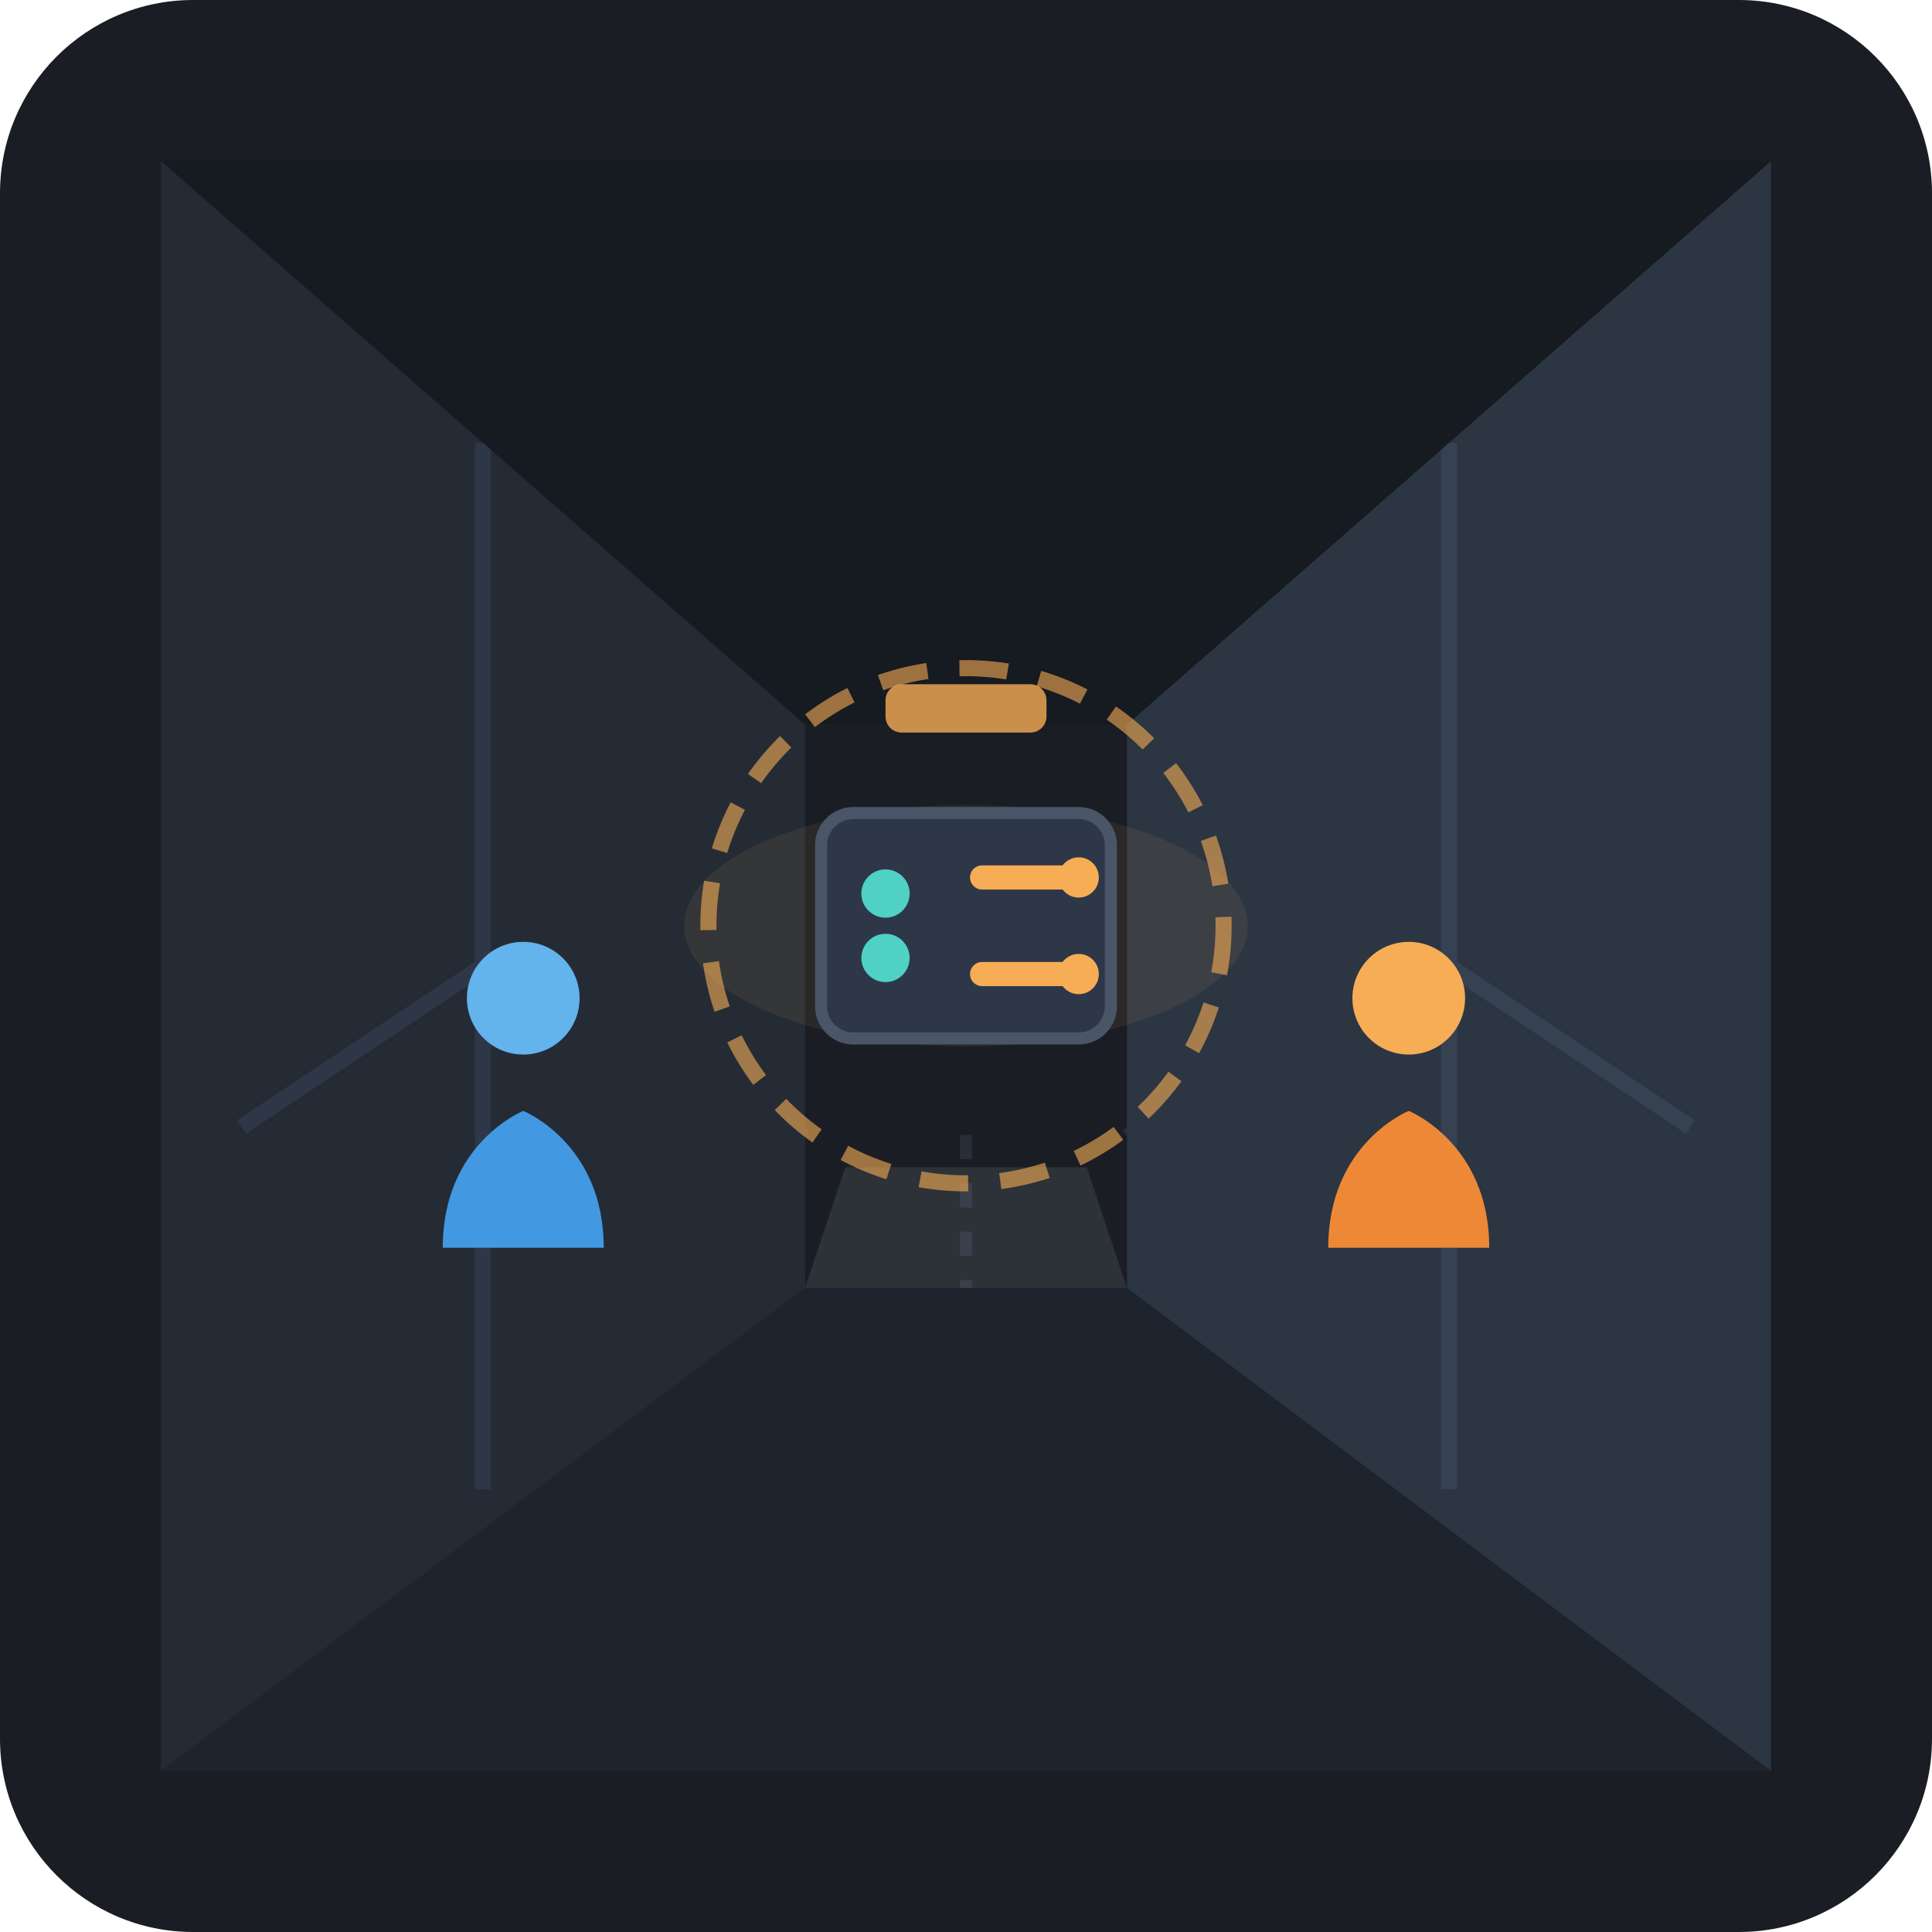
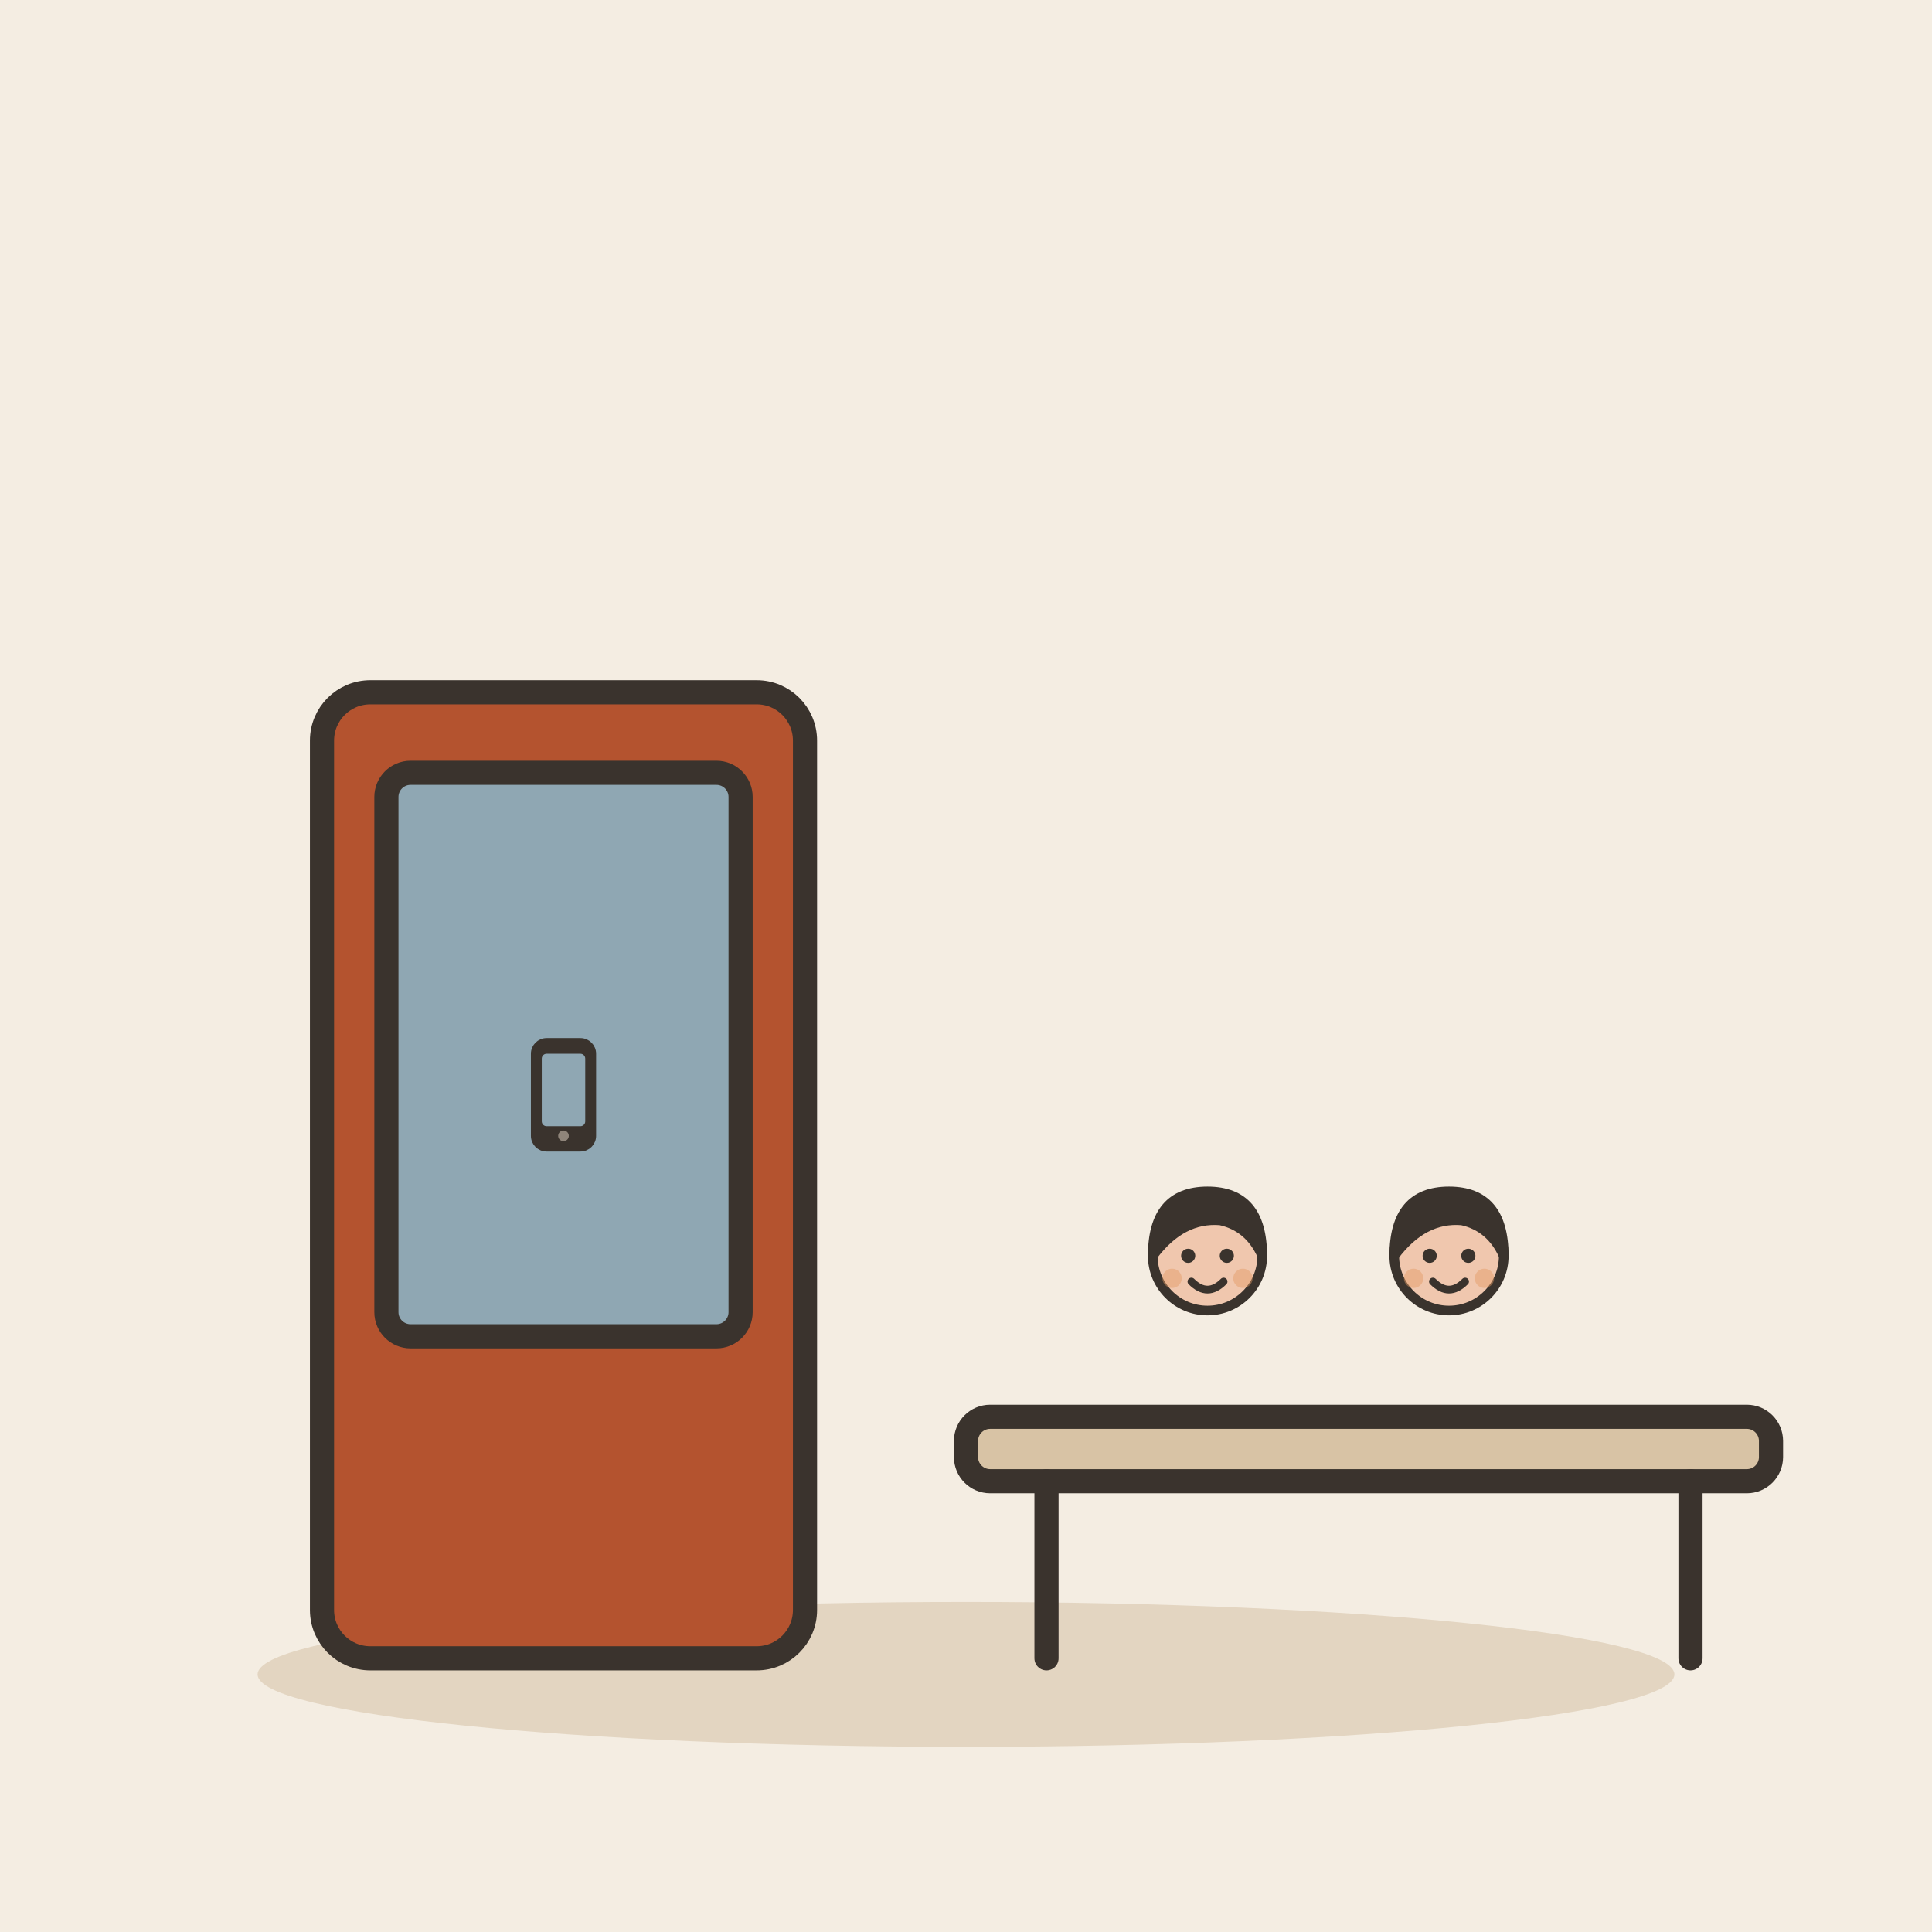
- <svg xmlns="http://www.w3.org/2000/svg" width="240" height="240" viewBox="0 0 240 240">
-   <rect width="240" height="240" rx="24" fill="#1A1D24" />
-   <g opacity="0.3">
-     <path d="M40 210 L100 140 M200 210 L140 140 M120 210 L120 140" stroke="#4A5568" stroke-width="1.5" stroke-dasharray="3 3" />
-     <path d="M40 30 L100 90 M200 30 L140 90 M120 30 L120 90" stroke="#4A5568" stroke-width="1.5" stroke-dasharray="3 3" />
+ <svg xmlns="http://www.w3.org/2000/svg" viewBox="0 0 240 240" data-style="editorial">
+   <rect width="240" height="240" fill="#F4EDE2" />
+   <ellipse cx="120" cy="208" rx="88" ry="9" fill="#E3D5C1" />
+   <g transform="translate(70 206)">
+     <rect x="-30" y="-120" width="60" height="120" rx="6" fill="#B4532F" stroke="#3A332D" stroke-width="3" stroke-linecap="round" stroke-linejoin="round" />
+     <rect x="-22" y="-110" width="44" height="70" rx="3" fill="#8FA7B3" stroke="#3A332D" stroke-width="3" stroke-linecap="round" stroke-linejoin="round" />
+     <g transform="translate(0 -70) scale(0.3 0.3)">
+       <rect x="-12" y="-22" width="24" height="44" rx="5" fill="#3A332D" stroke="#3A332D" stroke-width="3" stroke-linecap="round" stroke-linejoin="round" />
+       <rect x="-9" y="-17" width="18" height="30" rx="2" fill="#8FA7B3" />
+       <circle cx="0" cy="17" r="2.2" fill="#8F857A" />
+     </g>
  </g>
-   <path d="M20 20 L100 90 L100 160 L20 220 Z" fill="#242B35" />
-   <line x1="60" y1="55" x2="60" y2="185" stroke="#2D3748" stroke-width="2" />
-   <line x1="60" y1="120" x2="30" y2="140" stroke="#2D3748" stroke-width="2" />
-   <path d="M220 20 L140 90 L140 160 L220 220 Z" fill="#2C3542" />
-   <line x1="180" y1="55" x2="180" y2="185" stroke="#364152" stroke-width="2" />
-   <line x1="180" y1="120" x2="210" y2="140" stroke="#364152" stroke-width="2" />
-   <polygon points="20,220 100,160 140,160 220,220" fill="#1E242D" />
-   <polygon points="20,20 100,90 140,90 220,20" fill="#161A21" />
-   <rect x="110" y="85" width="20" height="6" rx="2" fill="#F6AD55" opacity="0.8" />
-   <ellipse cx="120" cy="115" rx="35" ry="15" fill="#F6AD55" opacity="0.08" />
-   <path d="M100 160 L140 160 L135 145 L105 145 Z" fill="#E2E8F0" opacity="0.1" />
-   <g transform="translate(120, 115)">
-     <circle cx="0" cy="0" r="32" fill="none" stroke="#F6AD55" stroke-width="2" stroke-dasharray="6 4" opacity="0.6" />
-     <rect x="-18" y="-14" width="36" height="28" rx="4" fill="#2D3748" stroke="#4A5568" stroke-width="1.5" />
-     <circle cx="-10" cy="-4" r="3" fill="#4FD1C5" />
-     <circle cx="-10" cy="4" r="3" fill="#4FD1C5" />
-     <path d="M2 -6 L14 -6 M2 6 L14 6" stroke="#F6AD55" stroke-width="3" stroke-linecap="round" />
-     <circle cx="14" cy="-6" r="2.5" fill="#F6AD55" />
-     <circle cx="14" cy="6" r="2.5" fill="#F6AD55" />
+   <g transform="translate(170 206)">
+     <rect x="-50" y="-30" width="100" height="8" rx="3" fill="#D8C3A5" stroke="#3A332D" stroke-width="3" stroke-linecap="round" stroke-linejoin="round" />
+     <path d="M-40 -22L-40 0" stroke="#3A332D" stroke-width="3" stroke-linecap="round" fill="none" />
+     <path d="M40 -22L40 0" stroke="#3A332D" stroke-width="3" stroke-linecap="round" fill="none" />
  </g>
-   <g transform="translate(65, 140)">
-     <circle cx="0" cy="-16" r="7" fill="#63B3ED" />
-     <path d="M-10 15 C-10 2 0 -2 0 -2 C0 -2 10 2 10 15 Z" fill="#4299E1" />
+   <g transform="translate(150 196.4) scale(0.4 0.4)">
+     <circle cx="0" cy="-101" r="17" fill="#F0C7AE" stroke="#3A332D" stroke-width="3" stroke-linecap="round" stroke-linejoin="round" />
+     <path d="M-17 -101Q-17 -121 0 -121Q17 -121 17 -101Q13 -110 4 -112Q-8 -113 -17 -101Z" fill="#3A332D" stroke="#3A332D" stroke-width="3" stroke-linecap="round" stroke-linejoin="round" />
+     <circle cx="-6" cy="-101" r="2.2" fill="#3A332D" />
+     <circle cx="6" cy="-101" r="2.2" fill="#3A332D" />
+     <path d="M-5 -93Q0 -88 5 -93" fill="none" stroke="#3A332D" stroke-width="2.4" stroke-linecap="round" stroke-linejoin="round" />
+     <circle cx="-11" cy="-94" r="3" fill="#E39A62" opacity="0.45" />
+     <circle cx="11" cy="-94" r="3" fill="#E39A62" opacity="0.45" />
  </g>
-   <g transform="translate(175, 140)">
-     <circle cx="0" cy="-16" r="7" fill="#F6AD55" />
-     <path d="M-10 15 C-10 2 0 -2 0 -2 C0 -2 10 2 10 15 Z" fill="#ED8936" />
+   <g transform="translate(180 196.4) scale(0.4 0.4)">
+     <circle cx="0" cy="-101" r="17" fill="#F0C7AE" stroke="#3A332D" stroke-width="3" stroke-linecap="round" stroke-linejoin="round" />
+     <path d="M-17 -101Q-17 -121 0 -121Q17 -121 17 -101Q13 -110 4 -112Q-8 -113 -17 -101Z" fill="#3A332D" stroke="#3A332D" stroke-width="3" stroke-linecap="round" stroke-linejoin="round" />
+     <circle cx="-6" cy="-101" r="2.2" fill="#3A332D" />
+     <circle cx="6" cy="-101" r="2.2" fill="#3A332D" />
+     <path d="M-5 -93Q0 -88 5 -93" fill="none" stroke="#3A332D" stroke-width="2.4" stroke-linecap="round" stroke-linejoin="round" />
+     <circle cx="-11" cy="-94" r="3" fill="#E39A62" opacity="0.45" />
+     <circle cx="11" cy="-94" r="3" fill="#E39A62" opacity="0.45" />
  </g>
</svg>
